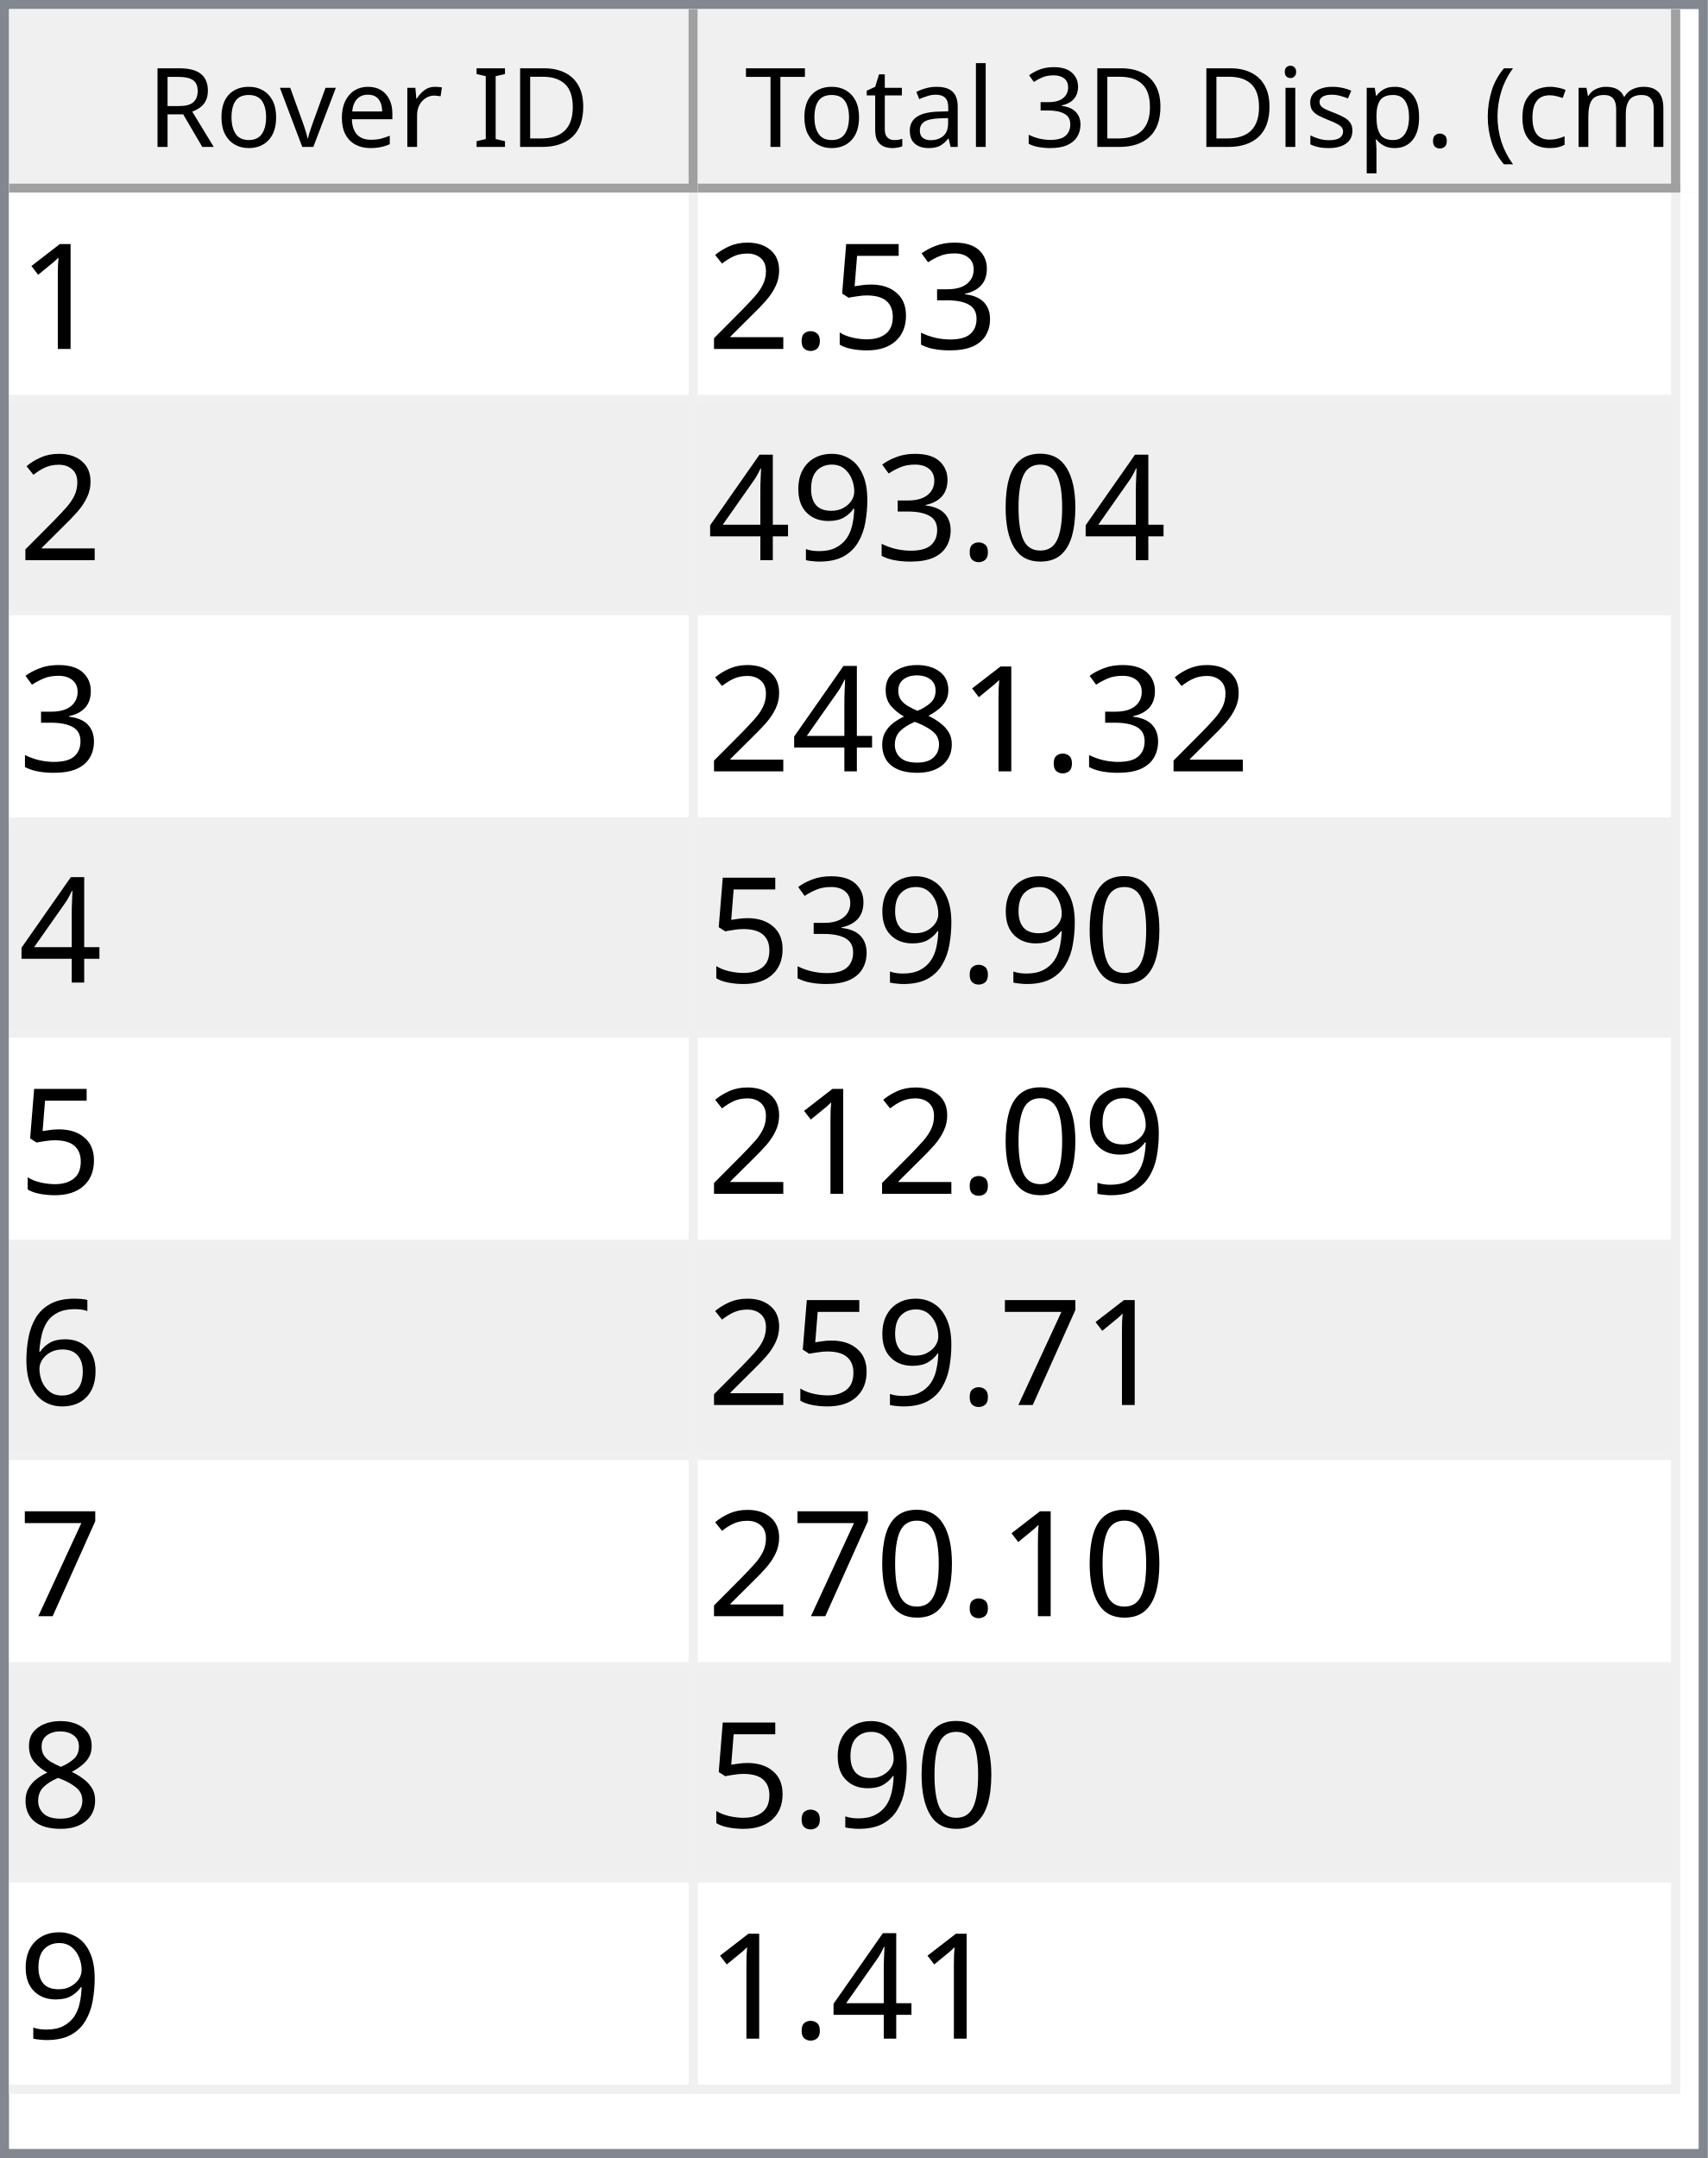
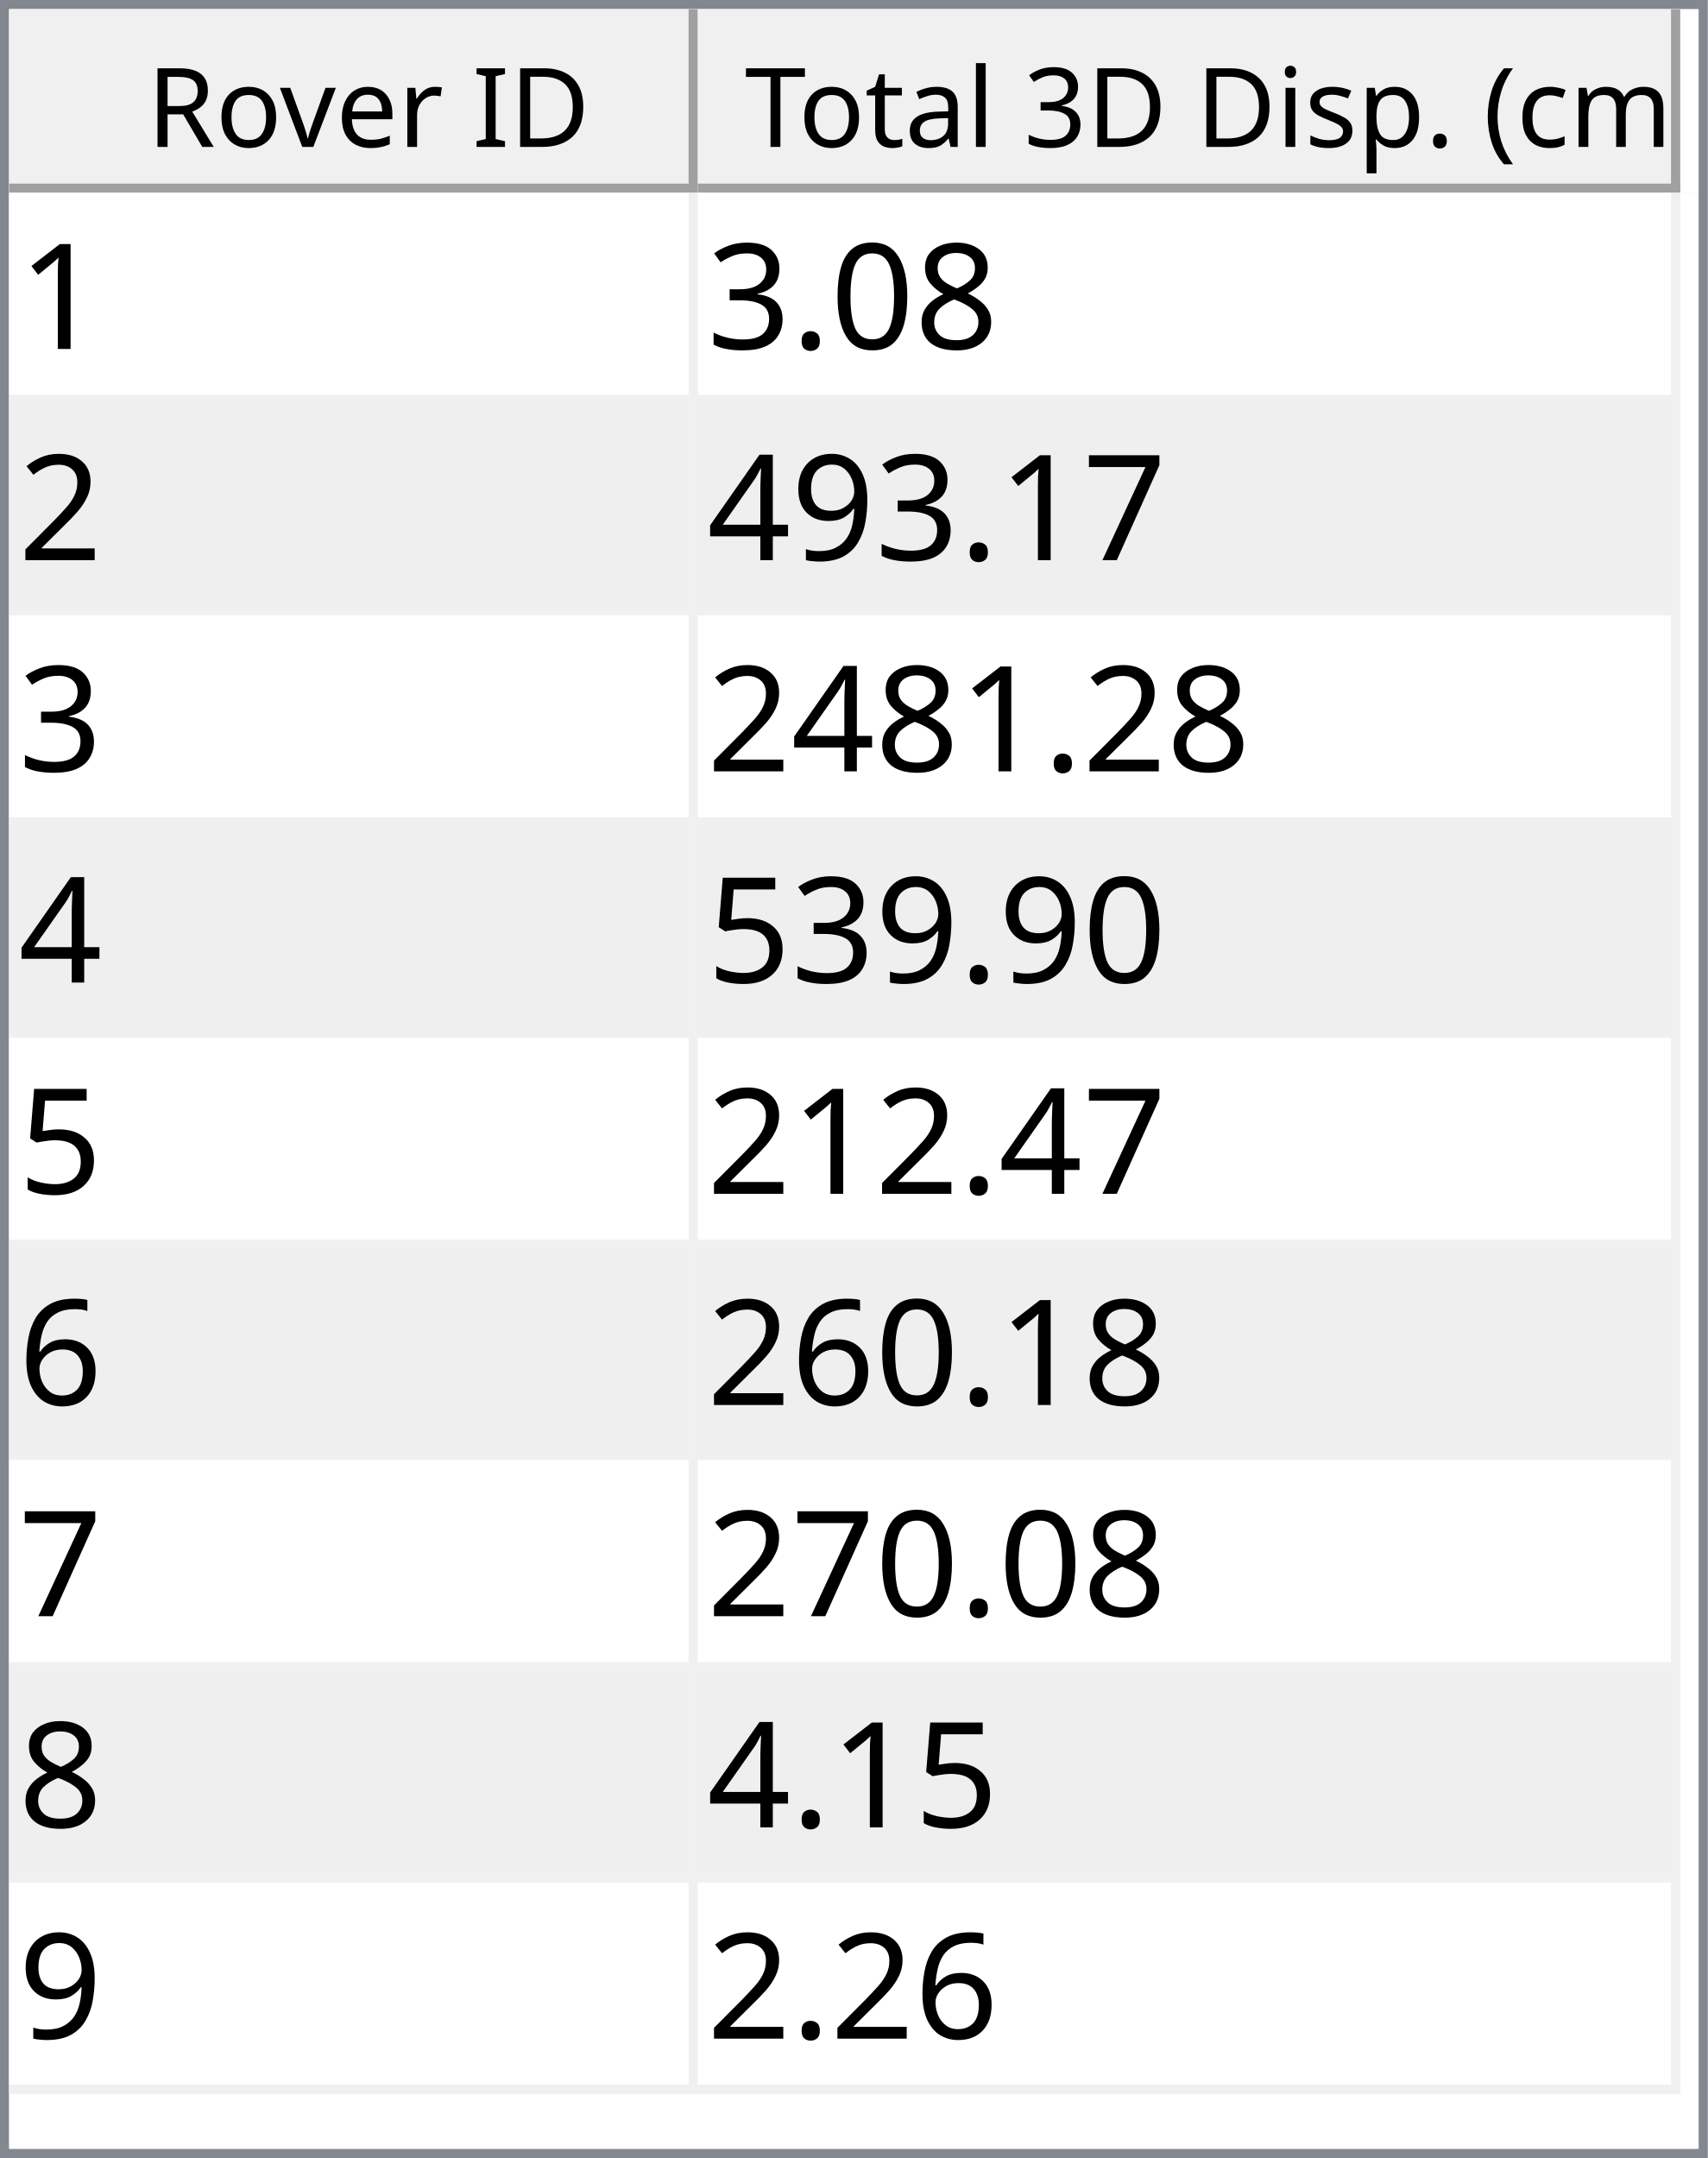
<svg xmlns="http://www.w3.org/2000/svg" style="fill-opacity:1; color-rendering:auto; color-interpolation:auto; text-rendering:auto; stroke:black; stroke-linecap:square; stroke-miterlimit:10; shape-rendering:auto; stroke-opacity:1; fill:black; stroke-dasharray:none; font-weight:normal; stroke-width:1; font-family:'Dialog'; font-style:normal; stroke-linejoin:miter; font-size:12px; stroke-dashoffset:0; image-rendering:auto;" width="186" height="235">
  <defs id="genericDefs" />
  <g>
    <defs id="defs1">
      <clipPath clipPathUnits="userSpaceOnUse" id="clipPath1">
        <path d="M0 0 L186 0 L186 235 L0 235 L0 0 Z" />
      </clipPath>
      <clipPath clipPathUnits="userSpaceOnUse" id="clipPath2">
        <path d="M0 0 L0 235 L186 235 L186 0 Z" />
      </clipPath>
      <clipPath clipPathUnits="userSpaceOnUse" id="clipPath3">
        <path d="M0 0 L0 20 L184 20 L184 0 Z" />
      </clipPath>
      <clipPath clipPathUnits="userSpaceOnUse" id="clipPath4">
        <path d="M0 0 L0 20 L75 20 L75 0 Z" />
      </clipPath>
      <clipPath clipPathUnits="userSpaceOnUse" id="clipPath5">
        <path d="M1 1 L1 19 L74 19 L74 1 Z" />
      </clipPath>
      <clipPath clipPathUnits="userSpaceOnUse" id="clipPath6">
        <path d="M0 0 L0 18 L73 18 L73 0 Z" />
      </clipPath>
      <clipPath clipPathUnits="userSpaceOnUse" id="clipPath7">
        <path d="M-0.5 -0.5 L-0.5 19.5 L74.5 19.5 L74.5 -0.5 Z" />
      </clipPath>
      <clipPath clipPathUnits="userSpaceOnUse" id="clipPath8">
        <path d="M0 0 L0 20 L107 20 L107 0 Z" />
      </clipPath>
      <clipPath clipPathUnits="userSpaceOnUse" id="clipPath9">
        <path d="M1 1 L1 19 L106 19 L106 1 Z" />
      </clipPath>
      <clipPath clipPathUnits="userSpaceOnUse" id="clipPath10">
        <path d="M0 0 L0 18 L105 18 L105 0 Z" />
      </clipPath>
      <clipPath clipPathUnits="userSpaceOnUse" id="clipPath11">
        <path d="M-0.5 -0.5 L-0.5 19.5 L106.5 19.5 L106.5 -0.5 Z" />
      </clipPath>
      <clipPath clipPathUnits="userSpaceOnUse" id="clipPath12">
        <path d="M0 0 L0 213 L184 213 L184 0 Z" />
      </clipPath>
      <clipPath clipPathUnits="userSpaceOnUse" id="clipPath13">
        <path d="M0 0 L0 207 L182 207 L182 0 Z" />
      </clipPath>
      <clipPath clipPathUnits="userSpaceOnUse" id="clipPath14">
        <path d="M-0.5 -0.5 L-0.5 206.5 L181.5 206.5 L181.5 -0.5 Z" />
      </clipPath>
      <clipPath clipPathUnits="userSpaceOnUse" id="clipPath15">
        <path d="M0 0 L0 22 L74 22 L74 0 Z" />
      </clipPath>
      <clipPath clipPathUnits="userSpaceOnUse" id="clipPath16">
        <path d="M0 0 L0 22 L106 22 L106 0 Z" />
      </clipPath>
      <font horiz-adv-x="64.551" id="font1">
        <font-face ascent="107.91" descent="25.098" units-per-em="100" style="font-style:normal; font-family:Segoe UI; font-weight:normal;" />
        <missing-glyph horiz-adv-x="64.551" d="M8.109 0 L8.109 68.266 L56.453 68.266 L56.453 0 L8.109 0 ZM15.328 7.234 L49.219 7.234 L49.219 61.031 L15.328 61.031 L15.328 7.234 Z" />
        <glyph unicode="D" horiz-adv-x="70.117" d="M9.188 0 L9.188 70.016 L28.516 70.016 Q65.531 70.016 65.531 35.891 Q65.531 19.672 55.25 9.836 Q44.969 0 27.734 0 L9.188 0 ZM17.391 62.594 L17.391 7.422 L27.828 7.422 Q41.609 7.422 49.273 14.797 Q56.938 22.172 56.938 35.688 Q56.938 62.594 28.328 62.594 L17.391 62.594 Z" />
        <glyph unicode="I" horiz-adv-x="26.611" d="M17.391 0 L9.188 0 L9.188 70.016 L17.391 70.016 L17.391 0 Z" />
        <glyph unicode=" " horiz-adv-x="27.393" d="" />
        <glyph unicode="r" horiz-adv-x="34.766" d="M34.188 41.891 Q32.078 43.5 28.125 43.5 Q23 43.5 19.555 38.672 Q16.109 33.844 16.109 25.484 L16.109 0 L8.109 0 L8.109 50 L16.109 50 L16.109 39.703 L16.312 39.703 Q18.016 44.969 21.531 47.922 Q25.047 50.875 29.391 50.875 Q32.516 50.875 34.188 50.203 L34.188 41.891 Z" />
        <glyph unicode="e" horiz-adv-x="52.295" d="M48.297 23 L12.984 23 Q13.188 14.656 17.484 10.109 Q21.781 5.562 29.297 5.562 Q37.75 5.562 44.828 11.141 L44.828 3.609 Q38.234 -1.172 27.391 -1.172 Q16.797 -1.172 10.742 5.641 Q4.688 12.453 4.688 24.812 Q4.688 36.469 11.305 43.82 Q17.922 51.172 27.734 51.172 Q37.547 51.172 42.922 44.828 Q48.297 38.484 48.297 27.203 L48.297 23 ZM40.094 29.781 Q40.047 36.719 36.75 40.578 Q33.453 44.438 27.594 44.438 Q21.922 44.438 17.969 40.383 Q14.016 36.328 13.094 29.781 L40.094 29.781 Z" />
        <glyph unicode="v" horiz-adv-x="47.9" d="M47.406 50 L27.484 0 L19.625 0 L0.688 50 L9.469 50 L22.172 13.672 Q23.578 9.672 23.922 6.688 L24.125 6.688 Q24.609 10.453 25.688 13.484 L38.969 50 L47.406 50 Z" />
        <glyph unicode="o" horiz-adv-x="58.594" d="M29 -1.172 Q17.922 -1.172 11.305 5.836 Q4.688 12.844 4.688 24.422 Q4.688 37.016 11.57 44.094 Q18.453 51.172 30.172 51.172 Q41.359 51.172 47.633 44.289 Q53.906 37.406 53.906 25.203 Q53.906 13.234 47.141 6.031 Q40.375 -1.172 29 -1.172 ZM29.594 44.438 Q21.875 44.438 17.383 39.188 Q12.891 33.938 12.891 24.703 Q12.891 15.828 17.43 10.695 Q21.969 5.562 29.594 5.562 Q37.359 5.562 41.531 10.594 Q45.703 15.625 45.703 24.906 Q45.703 34.281 41.531 39.359 Q37.359 44.438 29.594 44.438 Z" />
        <glyph unicode="R" horiz-adv-x="59.814" d="M59.375 0 L49.609 0 L37.891 19.625 Q36.281 22.359 34.766 24.289 Q33.25 26.219 31.664 27.438 Q30.078 28.656 28.25 29.219 Q26.422 29.781 24.125 29.781 L17.391 29.781 L17.391 0 L9.188 0 L9.188 70.016 L30.078 70.016 Q34.672 70.016 38.555 68.867 Q42.438 67.719 45.289 65.375 Q48.141 63.031 49.758 59.547 Q51.375 56.062 51.375 51.375 Q51.375 47.703 50.273 44.656 Q49.172 41.609 47.148 39.211 Q45.125 36.812 42.266 35.133 Q39.406 33.453 35.844 32.516 L35.844 32.328 Q37.594 31.547 38.891 30.547 Q40.188 29.547 41.359 28.18 Q42.531 26.812 43.68 25.078 Q44.828 23.344 46.234 21.047 L59.375 0 ZM17.391 62.594 L17.391 37.203 L28.516 37.203 Q31.594 37.203 34.203 38.133 Q36.812 39.062 38.719 40.797 Q40.625 42.531 41.703 45.047 Q42.781 47.562 42.781 50.688 Q42.781 56.297 39.141 59.445 Q35.5 62.594 28.609 62.594 L17.391 62.594 Z" />
        <glyph unicode=")" horiz-adv-x="30.176" d="M8.297 -15.922 L1.172 -15.922 Q16.406 2.344 16.406 26.812 Q16.406 51.469 1.078 70.016 L8.297 70.016 Q23.531 52.156 23.531 26.703 Q23.531 1.375 8.297 -15.922 Z" />
        <glyph unicode="m" horiz-adv-x="86.133" d="M79.109 0 L71.094 0 L71.094 28.719 Q71.094 37.016 68.531 40.727 Q65.969 44.438 59.906 44.438 Q54.781 44.438 51.195 39.75 Q47.609 35.062 47.609 28.516 L47.609 0 L39.594 0 L39.594 29.688 Q39.594 44.438 28.219 44.438 Q22.953 44.438 19.531 40.016 Q16.109 35.594 16.109 28.516 L16.109 0 L8.109 0 L8.109 50 L16.109 50 L16.109 42.094 L16.312 42.094 Q21.625 51.172 31.844 51.172 Q36.969 51.172 40.773 48.312 Q44.578 45.453 46 40.828 Q51.562 51.172 62.594 51.172 Q79.109 51.172 79.109 30.812 L79.109 0 Z" />
        <glyph unicode="c" horiz-adv-x="46.191" d="M42.188 2.297 Q36.422 -1.172 28.516 -1.172 Q17.828 -1.172 11.258 5.789 Q4.688 12.75 4.688 23.828 Q4.688 36.188 11.766 43.68 Q18.844 51.172 30.672 51.172 Q37.25 51.172 42.281 48.734 L42.281 40.531 Q36.719 44.438 30.375 44.438 Q22.703 44.438 17.797 38.945 Q12.891 33.453 12.891 24.516 Q12.891 15.719 17.508 10.641 Q22.125 5.562 29.891 5.562 Q36.422 5.562 42.188 9.906 L42.188 2.297 Z" />
        <glyph unicode="(" horiz-adv-x="30.176" d="M29.109 -15.922 L21.969 -15.922 Q6.844 1.375 6.844 26.703 Q6.844 52.156 21.969 70.016 L29.203 70.016 Q13.875 51.469 13.875 26.812 Q13.875 2.344 29.109 -15.922 Z" />
        <glyph unicode="." horiz-adv-x="21.68" d="M10.891 -1.078 Q8.641 -1.078 7.055 0.539 Q5.469 2.156 5.469 4.391 Q5.469 6.641 7.055 8.273 Q8.641 9.906 10.891 9.906 Q13.188 9.906 14.797 8.273 Q16.406 6.641 16.406 4.391 Q16.406 2.156 14.797 0.539 Q13.188 -1.078 10.891 -1.078 Z" />
        <glyph unicode="p" horiz-adv-x="58.789" d="M16.312 7.234 L16.109 7.234 L16.109 -23 L8.109 -23 L8.109 50 L16.109 50 L16.109 41.219 L16.312 41.219 Q22.219 51.172 33.594 51.172 Q43.266 51.172 48.688 44.461 Q54.109 37.75 54.109 26.469 Q54.109 13.922 48 6.375 Q41.891 -1.172 31.297 -1.172 Q21.578 -1.172 16.312 7.234 ZM16.109 27.391 L16.109 20.406 Q16.109 14.203 20.141 9.883 Q24.172 5.562 30.375 5.562 Q37.641 5.562 41.773 11.133 Q45.906 16.703 45.906 26.609 Q45.906 34.969 42.047 39.703 Q38.188 44.438 31.594 44.438 Q24.609 44.438 20.359 39.578 Q16.109 34.719 16.109 27.391 Z" />
        <glyph unicode="s" horiz-adv-x="42.432" d="M5.078 1.812 L5.078 10.406 Q11.625 5.562 19.484 5.562 Q30.031 5.562 30.031 12.594 Q30.031 14.594 29.125 15.992 Q28.219 17.391 26.68 18.461 Q25.141 19.531 23.07 20.383 Q21 21.234 18.609 22.172 Q15.281 23.484 12.766 24.828 Q10.25 26.172 8.57 27.859 Q6.891 29.547 6.031 31.695 Q5.172 33.844 5.172 36.719 Q5.172 40.234 6.789 42.945 Q8.406 45.656 11.086 47.484 Q13.766 49.312 17.211 50.242 Q20.656 51.172 24.312 51.172 Q30.812 51.172 35.938 48.922 L35.938 40.828 Q30.422 44.438 23.25 44.438 Q21 44.438 19.195 43.922 Q17.391 43.406 16.094 42.477 Q14.797 41.547 14.086 40.258 Q13.375 38.969 13.375 37.406 Q13.375 35.453 14.086 34.133 Q14.797 32.812 16.164 31.789 Q17.531 30.766 19.484 29.938 Q21.438 29.109 23.922 28.125 Q27.25 26.859 29.883 25.516 Q32.516 24.172 34.375 22.484 Q36.234 20.797 37.234 18.602 Q38.234 16.406 38.234 13.375 Q38.234 9.672 36.602 6.938 Q34.969 4.203 32.234 2.398 Q29.5 0.594 25.93 -0.289 Q22.359 -1.172 18.453 -1.172 Q10.75 -1.172 5.078 1.812 Z" />
        <glyph unicode="i" horiz-adv-x="24.219" d="M12.203 62.703 Q10.062 62.703 8.547 64.164 Q7.031 65.625 7.031 67.875 Q7.031 70.125 8.547 71.609 Q10.062 73.094 12.203 73.094 Q14.406 73.094 15.945 71.609 Q17.484 70.125 17.484 67.875 Q17.484 65.719 15.945 64.211 Q14.406 62.703 12.203 62.703 ZM16.109 0 L8.109 0 L8.109 50 L16.109 50 L16.109 0 Z" />
        <glyph unicode="3" horiz-adv-x="53.906" d="M46.531 19.828 Q46.531 15.094 44.75 11.211 Q42.969 7.328 39.719 4.57 Q36.469 1.812 31.93 0.297 Q27.391 -1.219 21.922 -1.219 Q11.922 -1.219 6 2.594 L6 11.188 Q13.094 5.609 22.219 5.609 Q25.875 5.609 28.828 6.539 Q31.781 7.469 33.906 9.227 Q36.031 10.984 37.18 13.477 Q38.328 15.969 38.328 19.094 Q38.328 32.812 18.797 32.812 L12.984 32.812 L12.984 39.594 L18.5 39.594 Q35.797 39.594 35.797 52.484 Q35.797 64.406 22.609 64.406 Q15.188 64.406 8.688 59.422 L8.688 67.188 Q15.375 71.188 24.609 71.188 Q29 71.188 32.57 69.969 Q36.141 68.75 38.68 66.555 Q41.219 64.359 42.609 61.281 Q44 58.203 44 54.5 Q44 40.672 30.031 36.719 L30.031 36.531 Q33.594 36.141 36.625 34.797 Q39.656 33.453 41.852 31.305 Q44.047 29.156 45.289 26.25 Q46.531 23.344 46.531 19.828 Z" />
        <glyph unicode="l" horiz-adv-x="24.219" d="M16.109 0 L8.109 0 L8.109 74.031 L16.109 74.031 L16.109 0 Z" />
        <glyph unicode="a" horiz-adv-x="50.879" d="M43.891 0 L35.891 0 L35.891 7.812 L35.688 7.812 Q30.469 -1.172 20.312 -1.172 Q12.844 -1.172 8.617 2.781 Q4.391 6.734 4.391 13.281 Q4.391 27.297 20.906 29.594 L35.891 31.688 Q35.891 44.438 25.594 44.438 Q16.547 44.438 9.281 38.281 L9.281 46.484 Q16.656 51.172 26.266 51.172 Q43.891 51.172 43.891 32.516 L43.891 0 ZM35.891 25.297 L23.828 23.641 Q18.266 22.859 15.43 20.875 Q12.594 18.891 12.594 13.875 Q12.594 10.203 15.211 7.883 Q17.828 5.562 22.172 5.562 Q28.125 5.562 32.008 9.742 Q35.891 13.922 35.891 20.312 L35.891 25.297 Z" />
        <glyph unicode="t" horiz-adv-x="33.887" d="M31.297 0.484 Q28.469 -1.078 23.828 -1.078 Q10.688 -1.078 10.688 13.578 L10.688 43.172 L2.094 43.172 L2.094 50 L10.688 50 L10.688 62.203 L18.703 64.797 L18.703 50 L31.297 50 L31.297 43.172 L18.703 43.172 L18.703 14.984 Q18.703 9.969 20.414 7.82 Q22.125 5.672 26.078 5.672 Q29.109 5.672 31.297 7.328 L31.297 0.484 Z" />
        <glyph unicode="T" horiz-adv-x="52.393" d="M50.594 62.594 L30.375 62.594 L30.375 0 L22.172 0 L22.172 62.594 L2 62.594 L2 70.016 L50.594 70.016 L50.594 62.594 Z" />
      </font>
      <font horiz-adv-x="75.0" id="font2">
        <font-face ascent="100.537" descent="21.973" units-per-em="100" style="font-style:normal; font-family:sans-serif; font-weight:normal;" />
        <missing-glyph horiz-adv-x="75.0" d="M12.5 0 L12.5 62.5 L62.5 62.5 L62.5 0 L12.5 0 ZM14.062 1.562 L60.938 1.562 L60.938 60.938 L14.062 60.938 L14.062 1.562 Z" />
        <glyph unicode="1" horiz-adv-x="55.615" d="M37.25 0 L28.469 0 L28.469 56 Q25.297 52.984 20.141 49.953 Q14.984 46.922 10.891 45.406 L10.891 53.906 Q18.266 57.375 23.781 62.305 Q29.297 67.234 31.594 71.875 L37.25 71.875 L37.25 0 Z" />
+         <glyph unicode="8" horiz-adv-x="55.615" d="M17.672 38.812 Q12.203 40.828 9.57 44.539 Q6.938 48.25 6.938 53.422 Q6.938 61.234 12.555 66.555 Q18.172 71.875 27.484 71.875 Q36.859 71.875 42.578 66.43 Q48.297 60.984 48.297 53.172 Q48.297 48.188 45.68 44.508 Q43.062 40.828 37.75 38.812 Q44.344 36.672 47.781 31.883 Q51.219 27.094 51.219 20.453 Q51.219 11.281 44.727 5.031 Q38.234 -1.219 27.641 -1.219 Q17.047 -1.219 10.547 5.055 Q4.047 11.328 4.047 20.703 Q4.047 27.688 7.594 32.398 Q11.141 37.109 17.672 38.812 ZM15.922 53.719 Q15.922 48.641 19.195 45.414 Q22.469 42.188 27.688 42.188 Q32.766 42.188 36.016 45.383 Q39.266 48.578 39.266 53.219 Q39.266 58.062 35.914 61.359 Q32.562 64.656 27.594 64.656 Q22.562 64.656 19.242 61.43 Q15.922 58.203 15.922 53.719 ZM13.094 20.656 Q13.094 16.891 14.875 13.375 Q16.656 9.859 20.172 7.93 Q23.688 6 27.734 6 Q34.031 6 38.133 10.055 Q42.234 14.109 42.234 20.359 Q42.234 26.703 38.016 30.859 Q33.797 35.016 27.438 35.016 Q21.234 35.016 17.164 30.914 Q13.094 26.812 13.094 20.656 Z" />
+         <glyph unicode="0" horiz-adv-x="55.615" d="M4.156 35.297 Q4.156 48 6.766 55.742 Q9.375 63.484 14.523 67.68 Q19.672 71.875 27.484 71.875 Q33.25 71.875 37.594 69.555 Q41.938 67.234 44.773 62.867 Q47.609 58.5 49.219 52.227 Q50.828 45.953 50.828 35.297 Q50.828 22.703 48.242 14.969 Q45.656 7.234 40.508 3.008 Q35.359 -1.219 27.484 -1.219 Q17.141 -1.219 11.234 6.203 Q4.156 15.141 4.156 35.297 ZM13.188 35.297 Q13.188 17.672 17.312 11.836 Q21.438 6 27.484 6 Q33.547 6 37.672 11.859 Q41.797 17.719 41.797 35.297 Q41.797 52.984 37.672 58.789 Q33.547 64.594 27.391 64.594 Q21.344 64.594 17.719 59.469 Q13.188 52.938 13.188 35.297 Z" />
+         <glyph unicode="." horiz-adv-x="27.783" d="M9.078 0 L9.078 10.016 L19.094 10.016 L19.094 0 L9.078 0 Z" />
        <glyph unicode="3" horiz-adv-x="55.615" d="M4.203 18.891 L12.984 20.062 Q14.5 12.594 18.141 9.297 Q21.781 6 27 6 Q33.203 6 37.477 10.297 Q41.75 14.594 41.75 20.953 Q41.75 27 37.797 30.93 Q33.844 34.859 27.734 34.859 Q25.25 34.859 21.531 33.891 L22.516 41.609 Q23.391 41.5 23.922 41.5 Q29.547 41.5 34.039 44.43 Q38.531 47.359 38.531 53.469 Q38.531 58.297 35.258 61.477 Q31.984 64.656 26.812 64.656 Q21.688 64.656 18.266 61.43 Q14.844 58.203 13.875 51.766 L5.078 53.328 Q6.688 62.156 12.398 67.016 Q18.109 71.875 26.609 71.875 Q32.469 71.875 37.398 69.359 Q42.328 66.844 44.945 62.5 Q47.562 58.156 47.562 53.266 Q47.562 48.641 45.07 44.828 Q42.578 41.016 37.703 38.766 Q44.047 37.312 47.562 32.695 Q51.078 28.078 51.078 21.141 Q51.078 11.766 44.242 5.25 Q37.406 -1.266 26.953 -1.266 Q17.531 -1.266 11.305 4.352 Q5.078 9.969 4.203 18.891 Z" />
-         <glyph unicode="5" horiz-adv-x="55.615" d="M4.156 18.75 L13.375 19.531 Q14.406 12.797 18.141 9.398 Q21.875 6 27.156 6 Q33.5 6 37.891 10.789 Q42.281 15.578 42.281 23.484 Q42.281 31 38.062 35.352 Q33.844 39.703 27 39.703 Q22.75 39.703 19.336 37.773 Q15.922 35.844 13.969 32.766 L5.719 33.844 L12.641 70.609 L48.25 70.609 L48.25 62.203 L19.672 62.203 L15.828 42.969 Q22.266 47.469 29.344 47.469 Q38.719 47.469 45.164 40.969 Q51.609 34.469 51.609 24.266 Q51.609 14.547 45.953 7.469 Q39.062 -1.219 27.156 -1.219 Q17.391 -1.219 11.211 4.25 Q5.031 9.719 4.156 18.75 Z" />
-         <glyph unicode="." horiz-adv-x="27.783" d="M9.078 0 L9.078 10.016 L19.094 10.016 L19.094 0 L9.078 0 Z" />
        <glyph unicode="2" horiz-adv-x="55.615" d="M50.344 8.453 L50.344 0 L3.031 0 Q2.938 3.172 4.047 6.109 Q5.859 10.938 9.836 15.625 Q13.812 20.312 21.344 26.469 Q33.016 36.031 37.117 41.625 Q41.219 47.219 41.219 52.203 Q41.219 57.422 37.477 61.008 Q33.734 64.594 27.734 64.594 Q21.391 64.594 17.578 60.789 Q13.766 56.984 13.719 50.25 L4.688 51.172 Q5.609 61.281 11.664 66.578 Q17.719 71.875 27.938 71.875 Q38.234 71.875 44.242 66.164 Q50.25 60.453 50.25 52 Q50.25 47.703 48.492 43.555 Q46.734 39.406 42.656 34.812 Q38.578 30.219 29.109 22.219 Q21.188 15.578 18.945 13.211 Q16.703 10.844 15.234 8.453 L50.344 8.453 Z" />
-         <glyph unicode="0" horiz-adv-x="55.615" d="M4.156 35.297 Q4.156 48 6.766 55.742 Q9.375 63.484 14.523 67.68 Q19.672 71.875 27.484 71.875 Q33.25 71.875 37.594 69.555 Q41.938 67.234 44.773 62.867 Q47.609 58.5 49.219 52.227 Q50.828 45.953 50.828 35.297 Q50.828 22.703 48.242 14.969 Q45.656 7.234 40.508 3.008 Q35.359 -1.219 27.484 -1.219 Q17.141 -1.219 11.234 6.203 Q4.156 15.141 4.156 35.297 ZM13.188 35.297 Q13.188 17.672 17.312 11.836 Q21.438 6 27.484 6 Q33.547 6 37.672 11.859 Q41.797 17.719 41.797 35.297 Q41.797 52.984 37.672 58.789 Q33.547 64.594 27.391 64.594 Q21.344 64.594 17.719 59.469 Q13.188 52.938 13.188 35.297 Z" />
+         <glyph unicode="7" horiz-adv-x="55.615" d="M4.734 62.203 L4.734 70.656 L51.078 70.656 L51.078 63.812 Q44.234 56.547 37.523 44.484 Q30.812 32.422 27.156 19.672 Q24.516 10.688 23.781 0 L14.75 0 Q14.891 8.453 18.062 20.414 Q21.234 32.375 27.172 43.484 Q33.109 54.594 39.797 62.203 L4.734 62.203 Z" />
        <glyph unicode="9" horiz-adv-x="55.615" d="M5.469 16.547 L13.922 17.328 Q14.984 11.375 18.016 8.688 Q21.047 6 25.781 6 Q29.828 6 32.883 7.859 Q35.938 9.719 37.891 12.82 Q39.844 15.922 41.164 21.195 Q42.484 26.469 42.484 31.938 Q42.484 32.516 42.438 33.688 Q39.797 29.5 35.234 26.883 Q30.672 24.266 25.344 24.266 Q16.453 24.266 10.305 30.711 Q4.156 37.156 4.156 47.703 Q4.156 58.594 10.578 65.234 Q17 71.875 26.656 71.875 Q33.641 71.875 39.43 68.117 Q45.219 64.359 48.219 57.398 Q51.219 50.438 51.219 37.25 Q51.219 23.531 48.242 15.406 Q45.266 7.281 39.383 3.031 Q33.5 -1.219 25.594 -1.219 Q17.188 -1.219 11.867 3.445 Q6.547 8.109 5.469 16.547 ZM41.453 48.141 Q41.453 55.719 37.43 60.156 Q33.406 64.594 27.734 64.594 Q21.875 64.594 17.531 59.812 Q13.188 55.031 13.188 47.406 Q13.188 40.578 17.312 36.305 Q21.438 32.031 27.484 32.031 Q33.594 32.031 37.523 36.305 Q41.453 40.578 41.453 48.141 Z" />
        <glyph unicode="4" horiz-adv-x="55.615" d="M32.328 0 L32.328 17.141 L1.266 17.141 L1.266 25.203 L33.938 71.578 L41.109 71.578 L41.109 25.203 L50.781 25.203 L50.781 17.141 L41.109 17.141 L41.109 0 L32.328 0 ZM32.328 25.203 L32.328 57.469 L9.906 25.203 L32.328 25.203 Z" />
-         <glyph unicode="8" horiz-adv-x="55.615" d="M17.672 38.812 Q12.203 40.828 9.57 44.539 Q6.938 48.25 6.938 53.422 Q6.938 61.234 12.555 66.555 Q18.172 71.875 27.484 71.875 Q36.859 71.875 42.578 66.43 Q48.297 60.984 48.297 53.172 Q48.297 48.188 45.68 44.508 Q43.062 40.828 37.75 38.812 Q44.344 36.672 47.781 31.883 Q51.219 27.094 51.219 20.453 Q51.219 11.281 44.727 5.031 Q38.234 -1.219 27.641 -1.219 Q17.047 -1.219 10.547 5.055 Q4.047 11.328 4.047 20.703 Q4.047 27.688 7.594 32.398 Q11.141 37.109 17.672 38.812 ZM15.922 53.719 Q15.922 48.641 19.195 45.414 Q22.469 42.188 27.688 42.188 Q32.766 42.188 36.016 45.383 Q39.266 48.578 39.266 53.219 Q39.266 58.062 35.914 61.359 Q32.562 64.656 27.594 64.656 Q22.562 64.656 19.242 61.43 Q15.922 58.203 15.922 53.719 ZM13.094 20.656 Q13.094 16.891 14.875 13.375 Q16.656 9.859 20.172 7.93 Q23.688 6 27.734 6 Q34.031 6 38.133 10.055 Q42.234 14.109 42.234 20.359 Q42.234 26.703 38.016 30.859 Q33.797 35.016 27.438 35.016 Q21.234 35.016 17.164 30.914 Q13.094 26.812 13.094 20.656 Z" />
+         <glyph unicode="5" horiz-adv-x="55.615" d="M4.156 18.75 L13.375 19.531 Q14.406 12.797 18.141 9.398 Q21.875 6 27.156 6 Q33.5 6 37.891 10.789 Q42.281 15.578 42.281 23.484 Q42.281 31 38.062 35.352 Q33.844 39.703 27 39.703 Q22.75 39.703 19.336 37.773 Q15.922 35.844 13.969 32.766 L5.719 33.844 L12.641 70.609 L48.25 70.609 L48.25 62.203 L19.672 62.203 L15.828 42.969 Q22.266 47.469 29.344 47.469 Q38.719 47.469 45.164 40.969 Q51.609 34.469 51.609 24.266 Q51.609 14.547 45.953 7.469 Q39.062 -1.219 27.156 -1.219 Q17.391 -1.219 11.211 4.25 Q5.031 9.719 4.156 18.75 Z" />
        <glyph unicode="6" horiz-adv-x="55.615" d="M49.75 54.047 L41.016 53.375 Q39.844 58.547 37.703 60.891 Q34.125 64.656 28.906 64.656 Q24.703 64.656 21.531 62.312 Q17.391 59.281 14.992 53.469 Q12.594 47.656 12.5 36.922 Q15.672 41.75 20.266 44.094 Q24.859 46.438 29.891 46.438 Q38.672 46.438 44.852 39.969 Q51.031 33.5 51.031 23.25 Q51.031 16.5 48.125 10.719 Q45.219 4.938 40.141 1.859 Q35.062 -1.219 28.609 -1.219 Q17.625 -1.219 10.695 6.859 Q3.766 14.938 3.766 33.5 Q3.766 54.25 11.422 63.672 Q18.109 71.875 29.438 71.875 Q37.891 71.875 43.289 67.141 Q48.688 62.406 49.75 54.047 ZM13.875 23.188 Q13.875 18.656 15.797 14.508 Q17.719 10.359 21.188 8.18 Q24.656 6 28.469 6 Q34.031 6 38.039 10.492 Q42.047 14.984 42.047 22.703 Q42.047 30.125 38.086 34.398 Q34.125 38.672 28.125 38.672 Q22.172 38.672 18.023 34.398 Q13.875 30.125 13.875 23.188 Z" />
-         <glyph unicode="7" horiz-adv-x="55.615" d="M4.734 62.203 L4.734 70.656 L51.078 70.656 L51.078 63.812 Q44.234 56.547 37.523 44.484 Q30.812 32.422 27.156 19.672 Q24.516 10.688 23.781 0 L14.75 0 Q14.891 8.453 18.062 20.414 Q21.234 32.375 27.172 43.484 Q33.109 54.594 39.797 62.203 L4.734 62.203 Z" />
      </font>
    </defs>
    <g style="fill:white; stroke:white;">
      <rect x="0" y="0" width="186" style="clip-path:url(#clipPath1); stroke:none;" height="235" />
    </g>
    <g style="fill:white; text-rendering:optimizeSpeed; color-rendering:optimizeSpeed; image-rendering:optimizeSpeed; shape-rendering:crispEdges; stroke:white; color-interpolation:sRGB;">
      <rect x="0" width="186" height="235" y="0" style="stroke:none;" />
      <path style="stroke:none;" d="M0 235 L186 235 L186 0 L0 0 Z" />
    </g>
    <g style="fill:rgb(240,240,240); font-family:'Segoe UI'; stroke:rgb(240,240,240);">
      <rect x="0" y="0" width="186" style="clip-path:url(#clipPath2); stroke:none;" height="235" />
    </g>
    <g style="fill:rgb(130,135,144); font-family:'Segoe UI'; stroke:rgb(130,135,144);">
      <path d="M0 0 L186 0 L186 235 L0 235 L0 0 ZM1 1 L185 1 L185 234 L1 234 L1 1 Z" style="fill-rule:evenodd; clip-path:url(#clipPath2); stroke:none;" />
    </g>
    <g style="fill:white; font-family:'Segoe UI'; stroke:white;" transform="translate(1,1)">
      <rect x="0" y="0" width="184" style="clip-path:url(#clipPath3); stroke:none;" height="20" />
    </g>
    <g style="fill:rgb(240,240,240); font-family:'Segoe UI'; stroke:rgb(240,240,240);" transform="translate(1,1)">
      <rect x="0" y="0" width="75" style="clip-path:url(#clipPath4); stroke:none;" height="20" />
    </g>
    <g style="font-family:'Segoe UI';" transform="translate(2,2)">
      <text x="14" xml:space="preserve" y="14" style="clip-path:url(#clipPath6); stroke:none;">Rover ID</text>
    </g>
    <g style="fill:rgb(160,160,160); font-family:'Segoe UI'; stroke:rgb(160,160,160); stroke-linejoin:bevel;" transform="translate(1.5,1.5)">
      <line x1="74" x2="74" y1="0" style="fill:none; clip-path:url(#clipPath7);" y2="19" />
    </g>
    <g style="fill:rgb(160,160,160); font-family:'Segoe UI'; stroke:rgb(160,160,160); stroke-linejoin:bevel;" transform="matrix(1,0,0,1,1,1) translate(0.5,0.5)">
      <line x1="0" x2="74" y1="19" style="fill:none; clip-path:url(#clipPath7);" y2="19" />
    </g>
    <g style="fill:rgb(240,240,240); font-family:'Segoe UI'; stroke:rgb(240,240,240);" transform="translate(76,1)">
      <rect x="0" y="0" width="107" style="clip-path:url(#clipPath8); stroke:none;" height="20" />
    </g>
    <g style="font-family:'Segoe UI';" transform="translate(77,2)">
      <text x="1" xml:space="preserve" y="14" style="clip-path:url(#clipPath10); stroke:none;"> Total 3D Disp. (cm)</text>
    </g>
    <g style="fill:rgb(160,160,160); font-family:'Segoe UI'; stroke:rgb(160,160,160); stroke-linejoin:bevel;" transform="translate(76.5,1.5)">
      <line x1="106" x2="106" y1="0" style="fill:none; clip-path:url(#clipPath11);" y2="19" />
    </g>
    <g style="fill:rgb(160,160,160); font-family:'Segoe UI'; stroke:rgb(160,160,160); stroke-linejoin:bevel;" transform="matrix(1,0,0,1,76,1) translate(0.5,0.5)">
      <line x1="0" x2="106" y1="19" style="fill:none; clip-path:url(#clipPath11);" y2="19" />
    </g>
    <g style="fill:white; font-family:'Segoe UI'; stroke:white;" transform="translate(1,21)">
      <rect x="0" y="0" width="184" style="clip-path:url(#clipPath12); stroke:none;" height="213" />
    </g>
    <g style="fill:rgb(240,240,240); font-size:16px; font-family:sans-serif; stroke:rgb(240,240,240);" transform="translate(1,21)">
      <rect x="0" y="0" width="182" style="clip-path:url(#clipPath13); stroke:none;" height="207" />
      <line transform="translate(0.5,0.5)" x1="0" x2="181" y1="22" style="clip-path:url(#clipPath14); fill:none; stroke-linejoin:bevel;" y2="22" />
    </g>
    <g transform="matrix(1,0,0,1,1,21) translate(0.5,0.5)" style="fill:rgb(240,240,240); font-size:16px; font-family:sans-serif; stroke:rgb(240,240,240); stroke-linejoin:bevel;">
      <line x1="0" x2="181" y1="45" style="fill:none; clip-path:url(#clipPath14);" y2="45" />
    </g>
    <g transform="matrix(1,0,0,1,1,21) translate(0.5,0.5)" style="fill:rgb(240,240,240); font-size:16px; font-family:sans-serif; stroke:rgb(240,240,240); stroke-linejoin:bevel;">
      <line x1="0" x2="181" y1="68" style="fill:none; clip-path:url(#clipPath14);" y2="68" />
    </g>
    <g transform="matrix(1,0,0,1,1,21) translate(0.5,0.5)" style="fill:rgb(240,240,240); font-size:16px; font-family:sans-serif; stroke:rgb(240,240,240); stroke-linejoin:bevel;">
      <line x1="0" x2="181" y1="91" style="fill:none; clip-path:url(#clipPath14);" y2="91" />
    </g>
    <g transform="matrix(1,0,0,1,1,21) translate(0.5,0.5)" style="fill:rgb(240,240,240); font-size:16px; font-family:sans-serif; stroke:rgb(240,240,240); stroke-linejoin:bevel;">
      <line x1="0" x2="181" y1="114" style="fill:none; clip-path:url(#clipPath14);" y2="114" />
    </g>
    <g transform="matrix(1,0,0,1,1,21) translate(0.5,0.5)" style="fill:rgb(240,240,240); font-size:16px; font-family:sans-serif; stroke:rgb(240,240,240); stroke-linejoin:bevel;">
      <line x1="0" x2="181" y1="137" style="fill:none; clip-path:url(#clipPath14);" y2="137" />
    </g>
    <g transform="matrix(1,0,0,1,1,21) translate(0.5,0.5)" style="fill:rgb(240,240,240); font-size:16px; font-family:sans-serif; stroke:rgb(240,240,240); stroke-linejoin:bevel;">
      <line x1="0" x2="181" y1="160" style="fill:none; clip-path:url(#clipPath14);" y2="160" />
    </g>
    <g transform="matrix(1,0,0,1,1,21) translate(0.5,0.5)" style="fill:rgb(240,240,240); font-size:16px; font-family:sans-serif; stroke:rgb(240,240,240); stroke-linejoin:bevel;">
      <line x1="0" x2="181" y1="183" style="fill:none; clip-path:url(#clipPath14);" y2="183" />
    </g>
    <g transform="matrix(1,0,0,1,1,21) translate(0.5,0.5)" style="fill:rgb(240,240,240); font-size:16px; font-family:sans-serif; stroke:rgb(240,240,240); stroke-linejoin:bevel;">
      <line x1="0" x2="181" y1="206" style="fill:none; clip-path:url(#clipPath14);" y2="206" />
    </g>
    <g transform="matrix(1,0,0,1,1,21) translate(0.5,0.5)" style="fill:rgb(240,240,240); font-size:16px; font-family:sans-serif; stroke:rgb(240,240,240); stroke-linejoin:bevel;">
      <line x1="74" x2="74" y1="0" style="fill:none; clip-path:url(#clipPath14);" y2="206" />
    </g>
    <g transform="matrix(1,0,0,1,1,21) translate(0.5,0.5)" style="fill:rgb(240,240,240); font-size:16px; font-family:sans-serif; stroke:rgb(240,240,240); stroke-linejoin:bevel;">
      <line x1="181" x2="181" y1="0" style="fill:none; clip-path:url(#clipPath14);" y2="206" />
    </g>
    <g style="fill:white; font-size:16px; font-family:sans-serif; stroke:white;" transform="matrix(1,0,0,1,1,21)">
      <rect x="0" y="0" width="74" style="clip-path:url(#clipPath15); stroke:none;" height="22" />
      <text x="1" y="17" style="fill:black; clip-path:url(#clipPath15); stroke:none;" xml:space="preserve">1</text>
    </g>
    <g style="fill:white; font-size:16px; font-family:sans-serif; stroke:white;" transform="matrix(1,0,0,1,1,21) translate(75,0)">
      <rect x="0" y="0" width="106" style="clip-path:url(#clipPath16); stroke:none;" height="22" />
-       <text x="1" y="17" style="fill:black; clip-path:url(#clipPath16); stroke:none;" xml:space="preserve">2.53</text>
+       <text x="1" y="17" style="fill:black; clip-path:url(#clipPath16); stroke:none;" xml:space="preserve">3.08</text>
    </g>
    <g style="fill:rgb(239,239,239); font-size:16px; font-family:sans-serif; stroke:rgb(239,239,239);" transform="matrix(1,0,0,1,1,21) translate(0,23)">
      <rect x="0" y="0" width="74" style="clip-path:url(#clipPath15); stroke:none;" height="22" />
      <text x="1" y="17" style="fill:black; clip-path:url(#clipPath15); stroke:none;" xml:space="preserve">2</text>
    </g>
    <g style="fill:rgb(239,239,239); font-size:16px; font-family:sans-serif; stroke:rgb(239,239,239);" transform="matrix(1,0,0,1,1,21) translate(75,23)">
      <rect x="0" y="0" width="106" style="clip-path:url(#clipPath16); stroke:none;" height="22" />
-       <text x="1" y="17" style="fill:black; clip-path:url(#clipPath16); stroke:none;" xml:space="preserve">493.04</text>
+       <text x="1" y="17" style="fill:black; clip-path:url(#clipPath16); stroke:none;" xml:space="preserve">493.17</text>
    </g>
    <g style="fill:white; font-size:16px; font-family:sans-serif; stroke:white;" transform="matrix(1,0,0,1,1,21) translate(0,46)">
      <rect x="0" y="0" width="74" style="clip-path:url(#clipPath15); stroke:none;" height="22" />
      <text x="1" y="17" style="fill:black; clip-path:url(#clipPath15); stroke:none;" xml:space="preserve">3</text>
    </g>
    <g style="fill:white; font-size:16px; font-family:sans-serif; stroke:white;" transform="matrix(1,0,0,1,1,21) translate(75,46)">
      <rect x="0" y="0" width="106" style="clip-path:url(#clipPath16); stroke:none;" height="22" />
-       <text x="1" y="17" style="fill:black; clip-path:url(#clipPath16); stroke:none;" xml:space="preserve">2481.32</text>
+       <text x="1" y="17" style="fill:black; clip-path:url(#clipPath16); stroke:none;" xml:space="preserve">2481.28</text>
    </g>
    <g style="fill:rgb(239,239,239); font-size:16px; font-family:sans-serif; stroke:rgb(239,239,239);" transform="matrix(1,0,0,1,1,21) translate(0,69)">
      <rect x="0" y="0" width="74" style="clip-path:url(#clipPath15); stroke:none;" height="22" />
      <text x="1" y="17" style="fill:black; clip-path:url(#clipPath15); stroke:none;" xml:space="preserve">4</text>
    </g>
    <g style="fill:rgb(239,239,239); font-size:16px; font-family:sans-serif; stroke:rgb(239,239,239);" transform="matrix(1,0,0,1,1,21) translate(75,69)">
      <rect x="0" y="0" width="106" style="clip-path:url(#clipPath16); stroke:none;" height="22" />
      <text x="1" y="17" style="fill:black; clip-path:url(#clipPath16); stroke:none;" xml:space="preserve">539.90</text>
    </g>
    <g style="fill:white; font-size:16px; font-family:sans-serif; stroke:white;" transform="matrix(1,0,0,1,1,21) translate(0,92)">
      <rect x="0" y="0" width="74" style="clip-path:url(#clipPath15); stroke:none;" height="22" />
      <text x="1" y="17" style="fill:black; clip-path:url(#clipPath15); stroke:none;" xml:space="preserve">5</text>
    </g>
    <g style="fill:white; font-size:16px; font-family:sans-serif; stroke:white;" transform="matrix(1,0,0,1,1,21) translate(75,92)">
      <rect x="0" y="0" width="106" style="clip-path:url(#clipPath16); stroke:none;" height="22" />
-       <text x="1" y="17" style="fill:black; clip-path:url(#clipPath16); stroke:none;" xml:space="preserve">212.09</text>
+       <text x="1" y="17" style="fill:black; clip-path:url(#clipPath16); stroke:none;" xml:space="preserve">212.47</text>
    </g>
    <g style="fill:rgb(239,239,239); font-size:16px; font-family:sans-serif; stroke:rgb(239,239,239);" transform="matrix(1,0,0,1,1,21) translate(0,115)">
      <rect x="0" y="0" width="74" style="clip-path:url(#clipPath15); stroke:none;" height="22" />
      <text x="1" y="17" style="fill:black; clip-path:url(#clipPath15); stroke:none;" xml:space="preserve">6</text>
    </g>
    <g style="fill:rgb(239,239,239); font-size:16px; font-family:sans-serif; stroke:rgb(239,239,239);" transform="matrix(1,0,0,1,1,21) translate(75,115)">
      <rect x="0" y="0" width="106" style="clip-path:url(#clipPath16); stroke:none;" height="22" />
-       <text x="1" y="17" style="fill:black; clip-path:url(#clipPath16); stroke:none;" xml:space="preserve">259.71</text>
+       <text x="1" y="17" style="fill:black; clip-path:url(#clipPath16); stroke:none;" xml:space="preserve">260.18</text>
    </g>
    <g style="fill:white; font-size:16px; font-family:sans-serif; stroke:white;" transform="matrix(1,0,0,1,1,21) translate(0,138)">
      <rect x="0" y="0" width="74" style="clip-path:url(#clipPath15); stroke:none;" height="22" />
      <text x="1" y="17" style="fill:black; clip-path:url(#clipPath15); stroke:none;" xml:space="preserve">7</text>
    </g>
    <g style="fill:white; font-size:16px; font-family:sans-serif; stroke:white;" transform="matrix(1,0,0,1,1,21) translate(75,138)">
      <rect x="0" y="0" width="106" style="clip-path:url(#clipPath16); stroke:none;" height="22" />
-       <text x="1" y="17" style="fill:black; clip-path:url(#clipPath16); stroke:none;" xml:space="preserve">270.10</text>
+       <text x="1" y="17" style="fill:black; clip-path:url(#clipPath16); stroke:none;" xml:space="preserve">270.08</text>
    </g>
    <g style="fill:rgb(239,239,239); font-size:16px; font-family:sans-serif; stroke:rgb(239,239,239);" transform="matrix(1,0,0,1,1,21) translate(0,161)">
      <rect x="0" y="0" width="74" style="clip-path:url(#clipPath15); stroke:none;" height="22" />
      <text x="1" y="17" style="fill:black; clip-path:url(#clipPath15); stroke:none;" xml:space="preserve">8</text>
    </g>
    <g style="fill:rgb(239,239,239); font-size:16px; font-family:sans-serif; stroke:rgb(239,239,239);" transform="matrix(1,0,0,1,1,21) translate(75,161)">
      <rect x="0" y="0" width="106" style="clip-path:url(#clipPath16); stroke:none;" height="22" />
-       <text x="1" y="17" style="fill:black; clip-path:url(#clipPath16); stroke:none;" xml:space="preserve">5.90</text>
+       <text x="1" y="17" style="fill:black; clip-path:url(#clipPath16); stroke:none;" xml:space="preserve">4.15</text>
    </g>
    <g style="fill:white; font-size:16px; font-family:sans-serif; stroke:white;" transform="matrix(1,0,0,1,1,21) translate(0,184)">
      <rect x="0" y="0" width="74" style="clip-path:url(#clipPath15); stroke:none;" height="22" />
      <text x="1" y="17" style="fill:black; clip-path:url(#clipPath15); stroke:none;" xml:space="preserve">9</text>
    </g>
    <g style="fill:white; font-size:16px; font-family:sans-serif; stroke:white;" transform="matrix(1,0,0,1,1,21) translate(75,184)">
      <rect x="0" y="0" width="106" style="clip-path:url(#clipPath16); stroke:none;" height="22" />
-       <text x="1" y="17" style="fill:black; clip-path:url(#clipPath16); stroke:none;" xml:space="preserve">1.41</text>
+       <text x="1" y="17" style="fill:black; clip-path:url(#clipPath16); stroke:none;" xml:space="preserve">2.26</text>
    </g>
  </g>
</svg>
